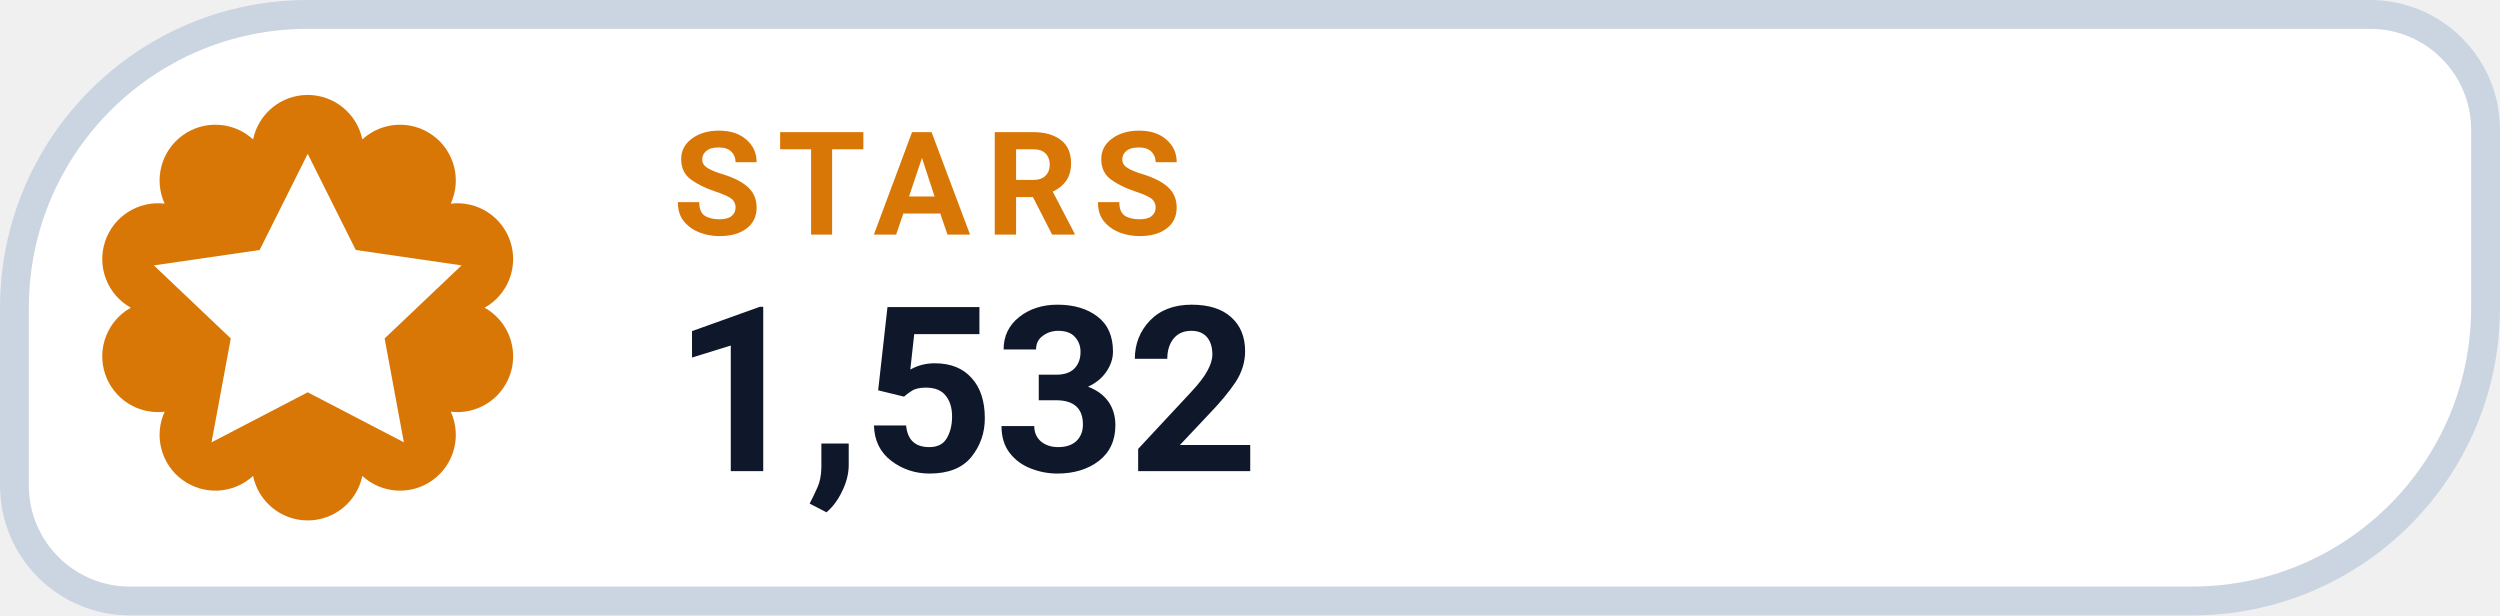
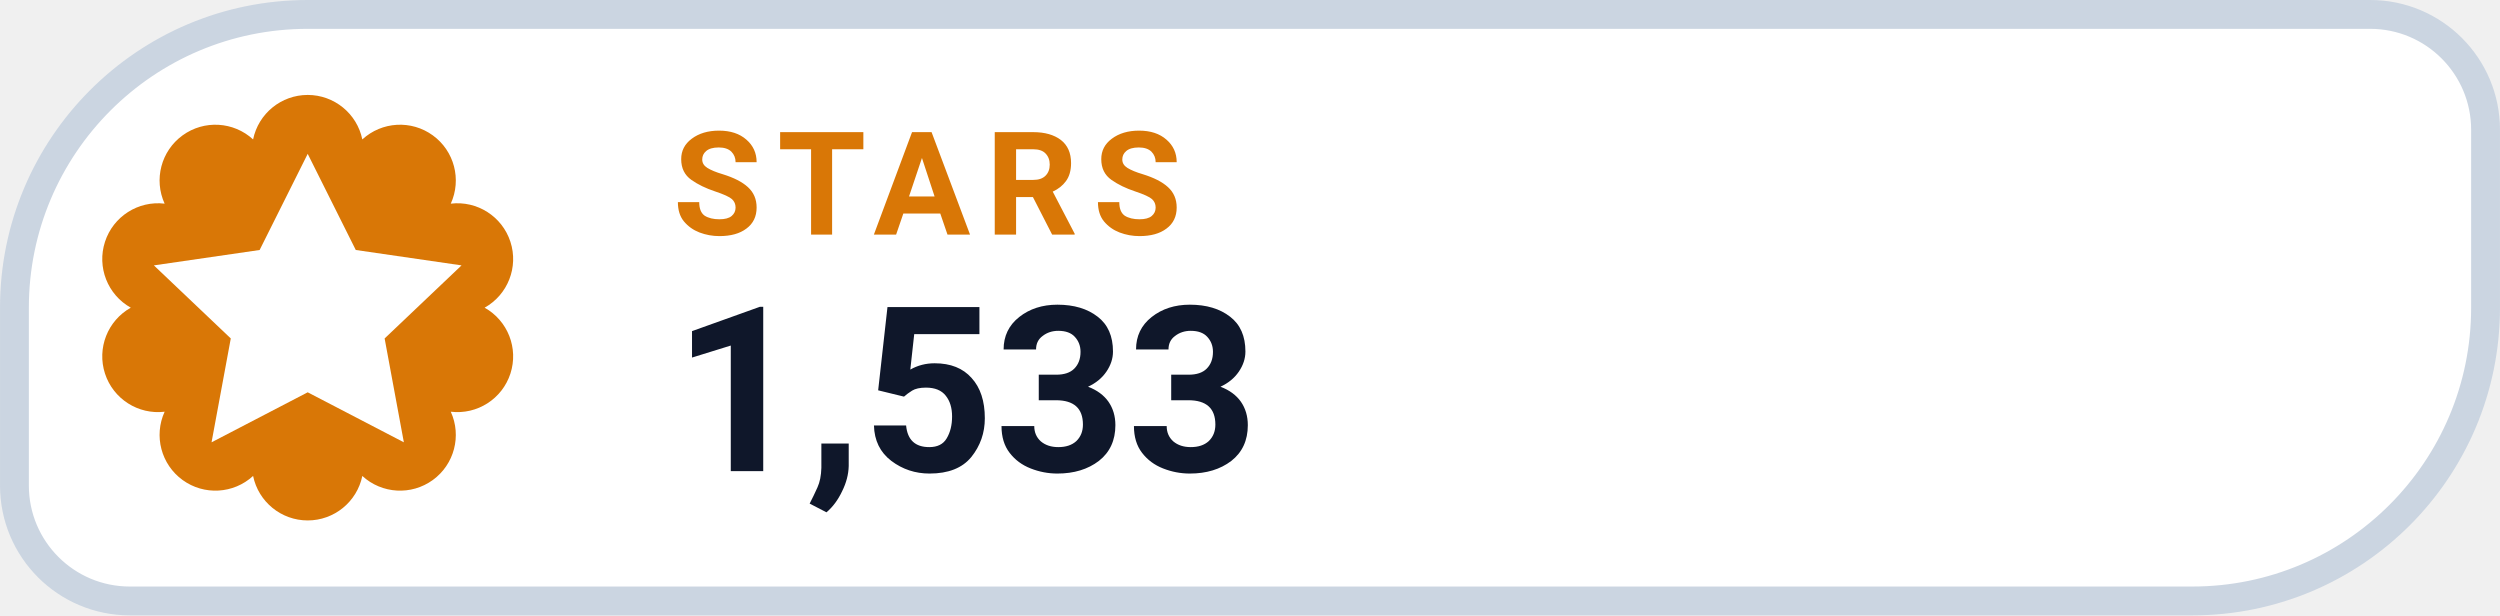
- <svg xmlns="http://www.w3.org/2000/svg" width="126" height="31.015" viewBox="0 0 130 32" role="img" aria-label="STARS 1,532">
+ <svg xmlns="http://www.w3.org/2000/svg" width="126" height="31.015" viewBox="0 0 130 32" role="img" aria-label="STARS 1,533">
  <path d="M 16.00 0.75 H 123.25 A 6.00 6.00 0 0 1 129.25 6.75 V 16.00 A 15.25 15.25 0 0 1 114.00 31.25 H 6.75 A 6.00 6.00 0 0 1 0.75 25.25 V 16.00 A 15.25 15.25 0 0 1 16.00 0.75 Z" fill="#FFFFFF" stroke="#CBD5E1" stroke-width="1.5" />
  <path d="M 13.16 7.25 A 2.90 2.90 0 0 1 18.84 7.25 A 2.90 2.90 0 0 1 23.44 10.59 A 2.90 2.90 0 0 1 25.20 16.00 A 2.90 2.90 0 0 1 23.44 21.41 A 2.90 2.90 0 0 1 18.84 24.75 A 2.90 2.90 0 0 1 13.16 24.75 A 2.90 2.90 0 0 1 8.56 21.41 A 2.90 2.90 0 0 1 6.80 16.00 A 2.90 2.90 0 0 1 8.56 10.59 A 2.90 2.90 0 0 1 13.16 7.25 Z" fill="#D97706" />
  <g transform="translate(16 16)" style="color:#FFFFFF;">
    <path d="M0 -8 l2.5 5 5.5 .8 -4 3.8 1 5.4 -5 -2.6 -5 2.6 1 -5.4 -4 -3.8 5.5 -.8 Z" fill="currentColor" />
  </g>
  <text x="35" y="12.2" fill="#D97706" font-family="-apple-system,BlinkMacSystemFont,'Segoe UI',Roboto,Helvetica,Arial,sans-serif" font-size="7.5" font-weight="700" letter-spacing=".8">STARS</text>
-   <text x="35" y="24.5" fill="#0F172A" font-family="-apple-system,BlinkMacSystemFont,'Segoe UI',Roboto,Helvetica,Arial,sans-serif" font-size="12" font-weight="750">1,532</text>
+   <text x="35" y="24.5" fill="#0F172A" font-family="-apple-system,BlinkMacSystemFont,'Segoe UI',Roboto,Helvetica,Arial,sans-serif" font-size="12" font-weight="750">1,533</text>
</svg>
